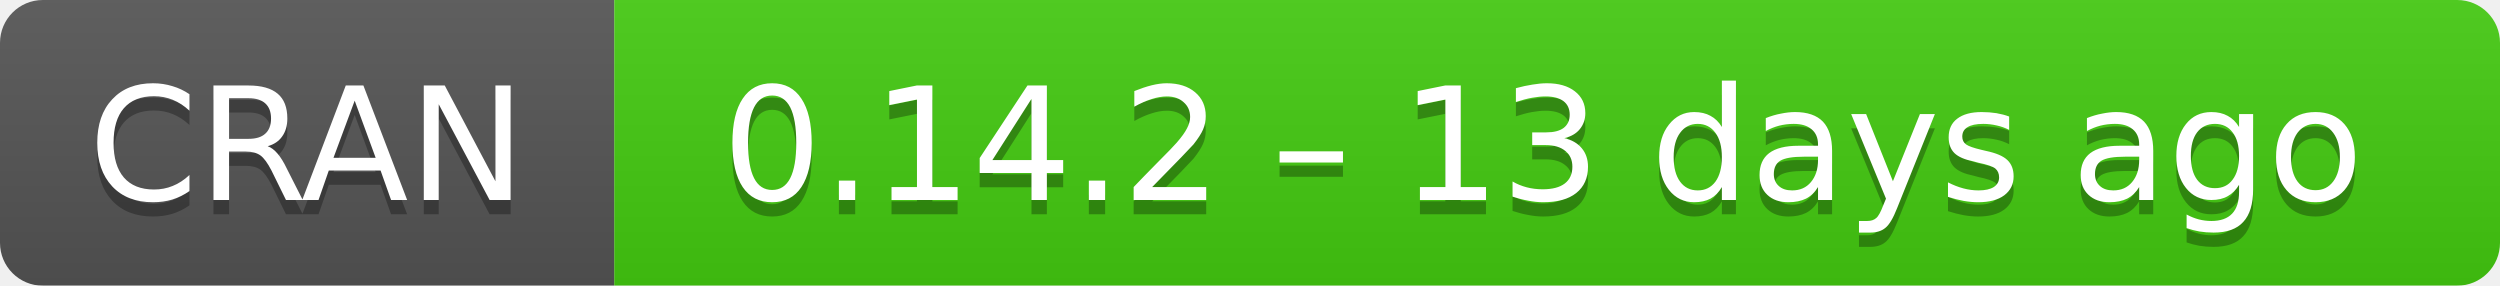
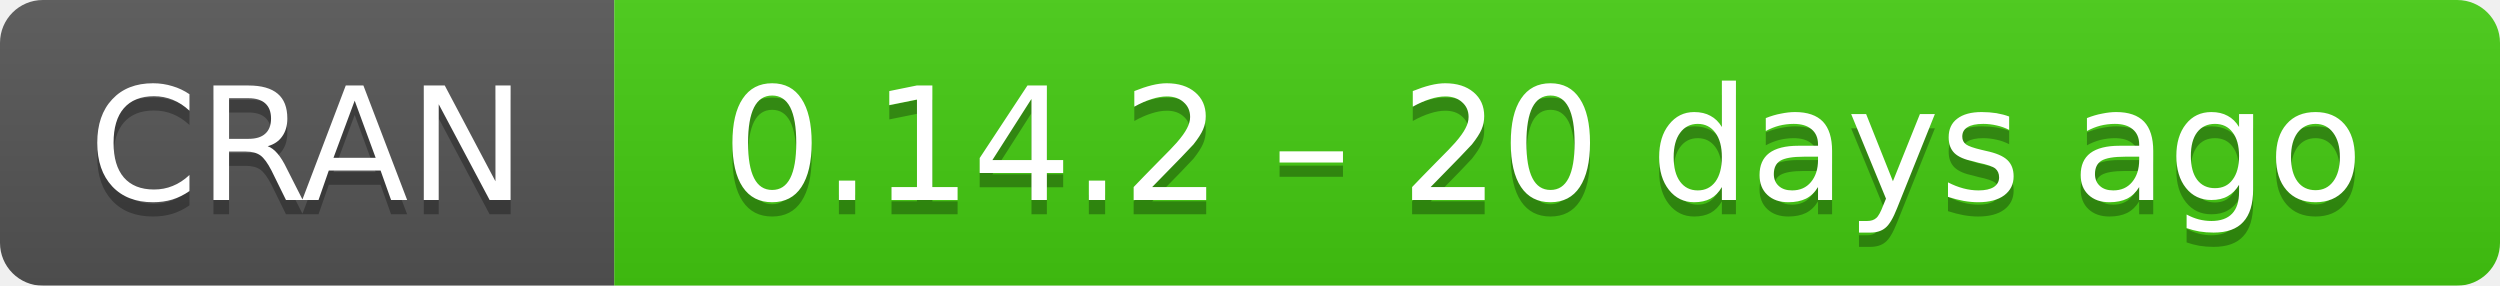
- <svg xmlns="http://www.w3.org/2000/svg" width="175" height="20" aria-label="CRAN 0.14.2 – 13 days ago">
+ <svg xmlns="http://www.w3.org/2000/svg" width="175" height="20" aria-label="CRAN 0.14.2 – 20 days ago">
  <linearGradient id="b" x2="0" y2="100%">
    <stop offset="0" stop-color="#bbb" stop-opacity=".1" />
    <stop offset="1" stop-opacity=".1" />
  </linearGradient>
  <mask id="a">
    <rect width="175" height="20" rx="3" fill="#fff" />
  </mask>
  <g mask="url(#a)">
    <path fill="#555" d="M0 0h43v20H0z" />
    <path fill="#4c1" d="M43 0h153v20H43z" />
    <path fill="url(#b)" d="M0 0h175v20H0z" />
  </g>
  <g fill="#fff" text-anchor="middle" font-family="DejaVu Sans,Verdana,Geneva,sans-serif" font-size="11">
    <text x="21.5" y="15" fill="#010101" fill-opacity=".3">
      CRAN
    </text>
    <text x="21.5" y="14">
      CRAN
    </text>
    <text x="108" y="15" fill="#010101" fill-opacity=".3">
-       0.14.2 – 13 days ago
+       0.14.2 – 20 days ago
    </text>
    <text x="108" y="14">
-       0.14.2 – 13 days ago
+       0.14.2 – 20 days ago
    </text>
  </g>
</svg>
